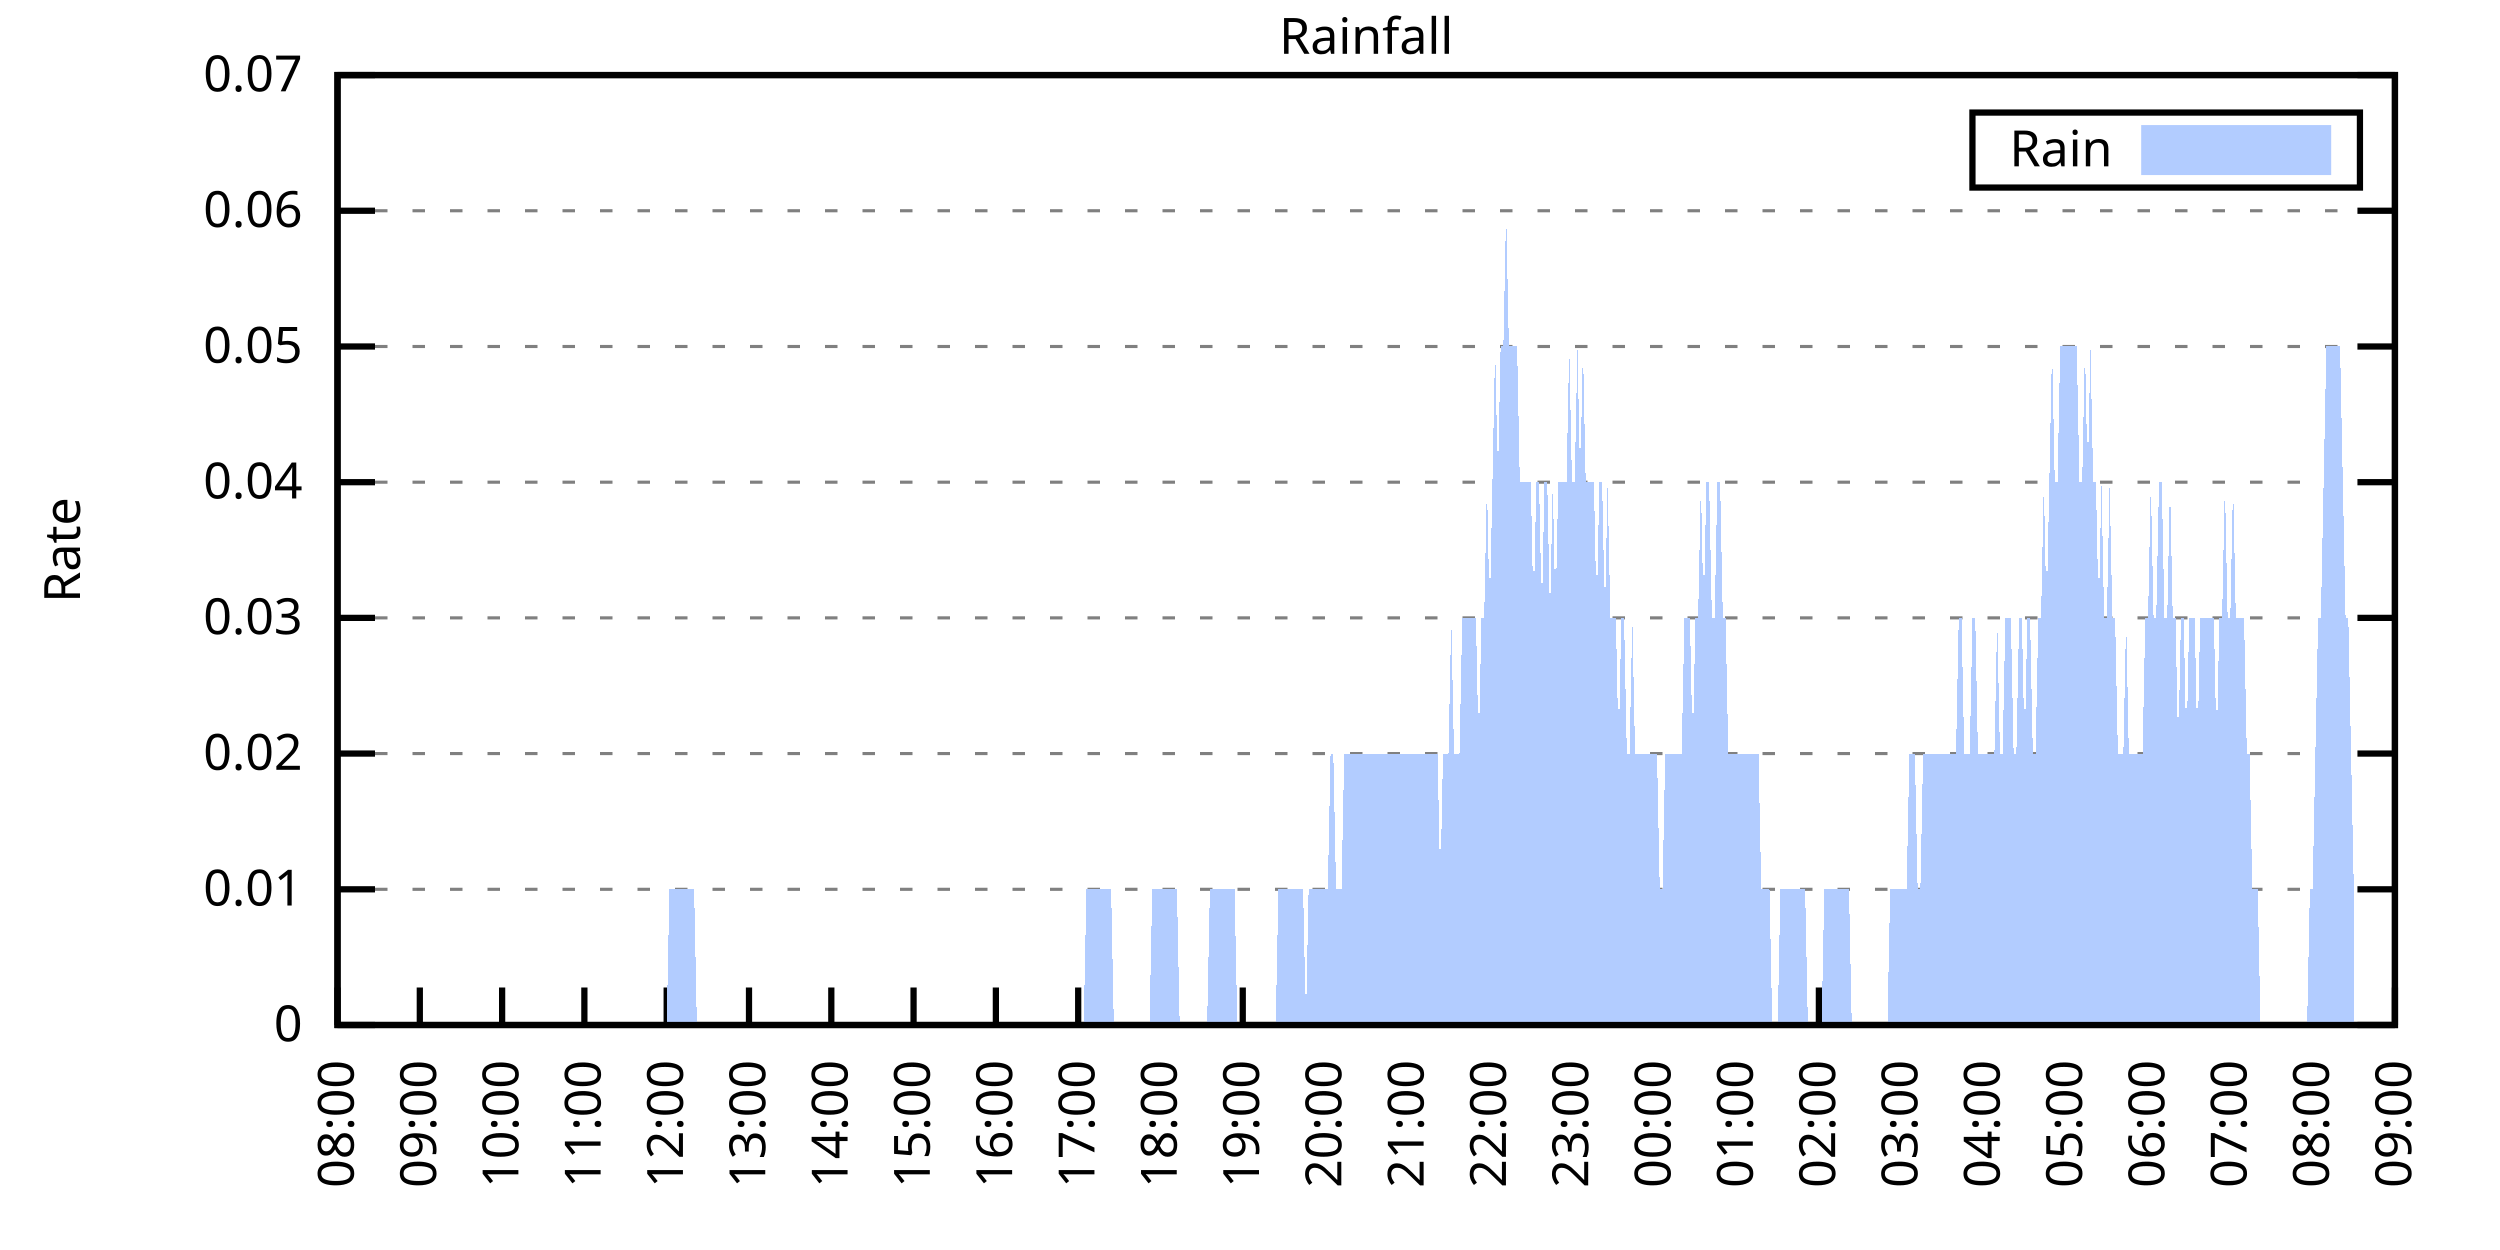
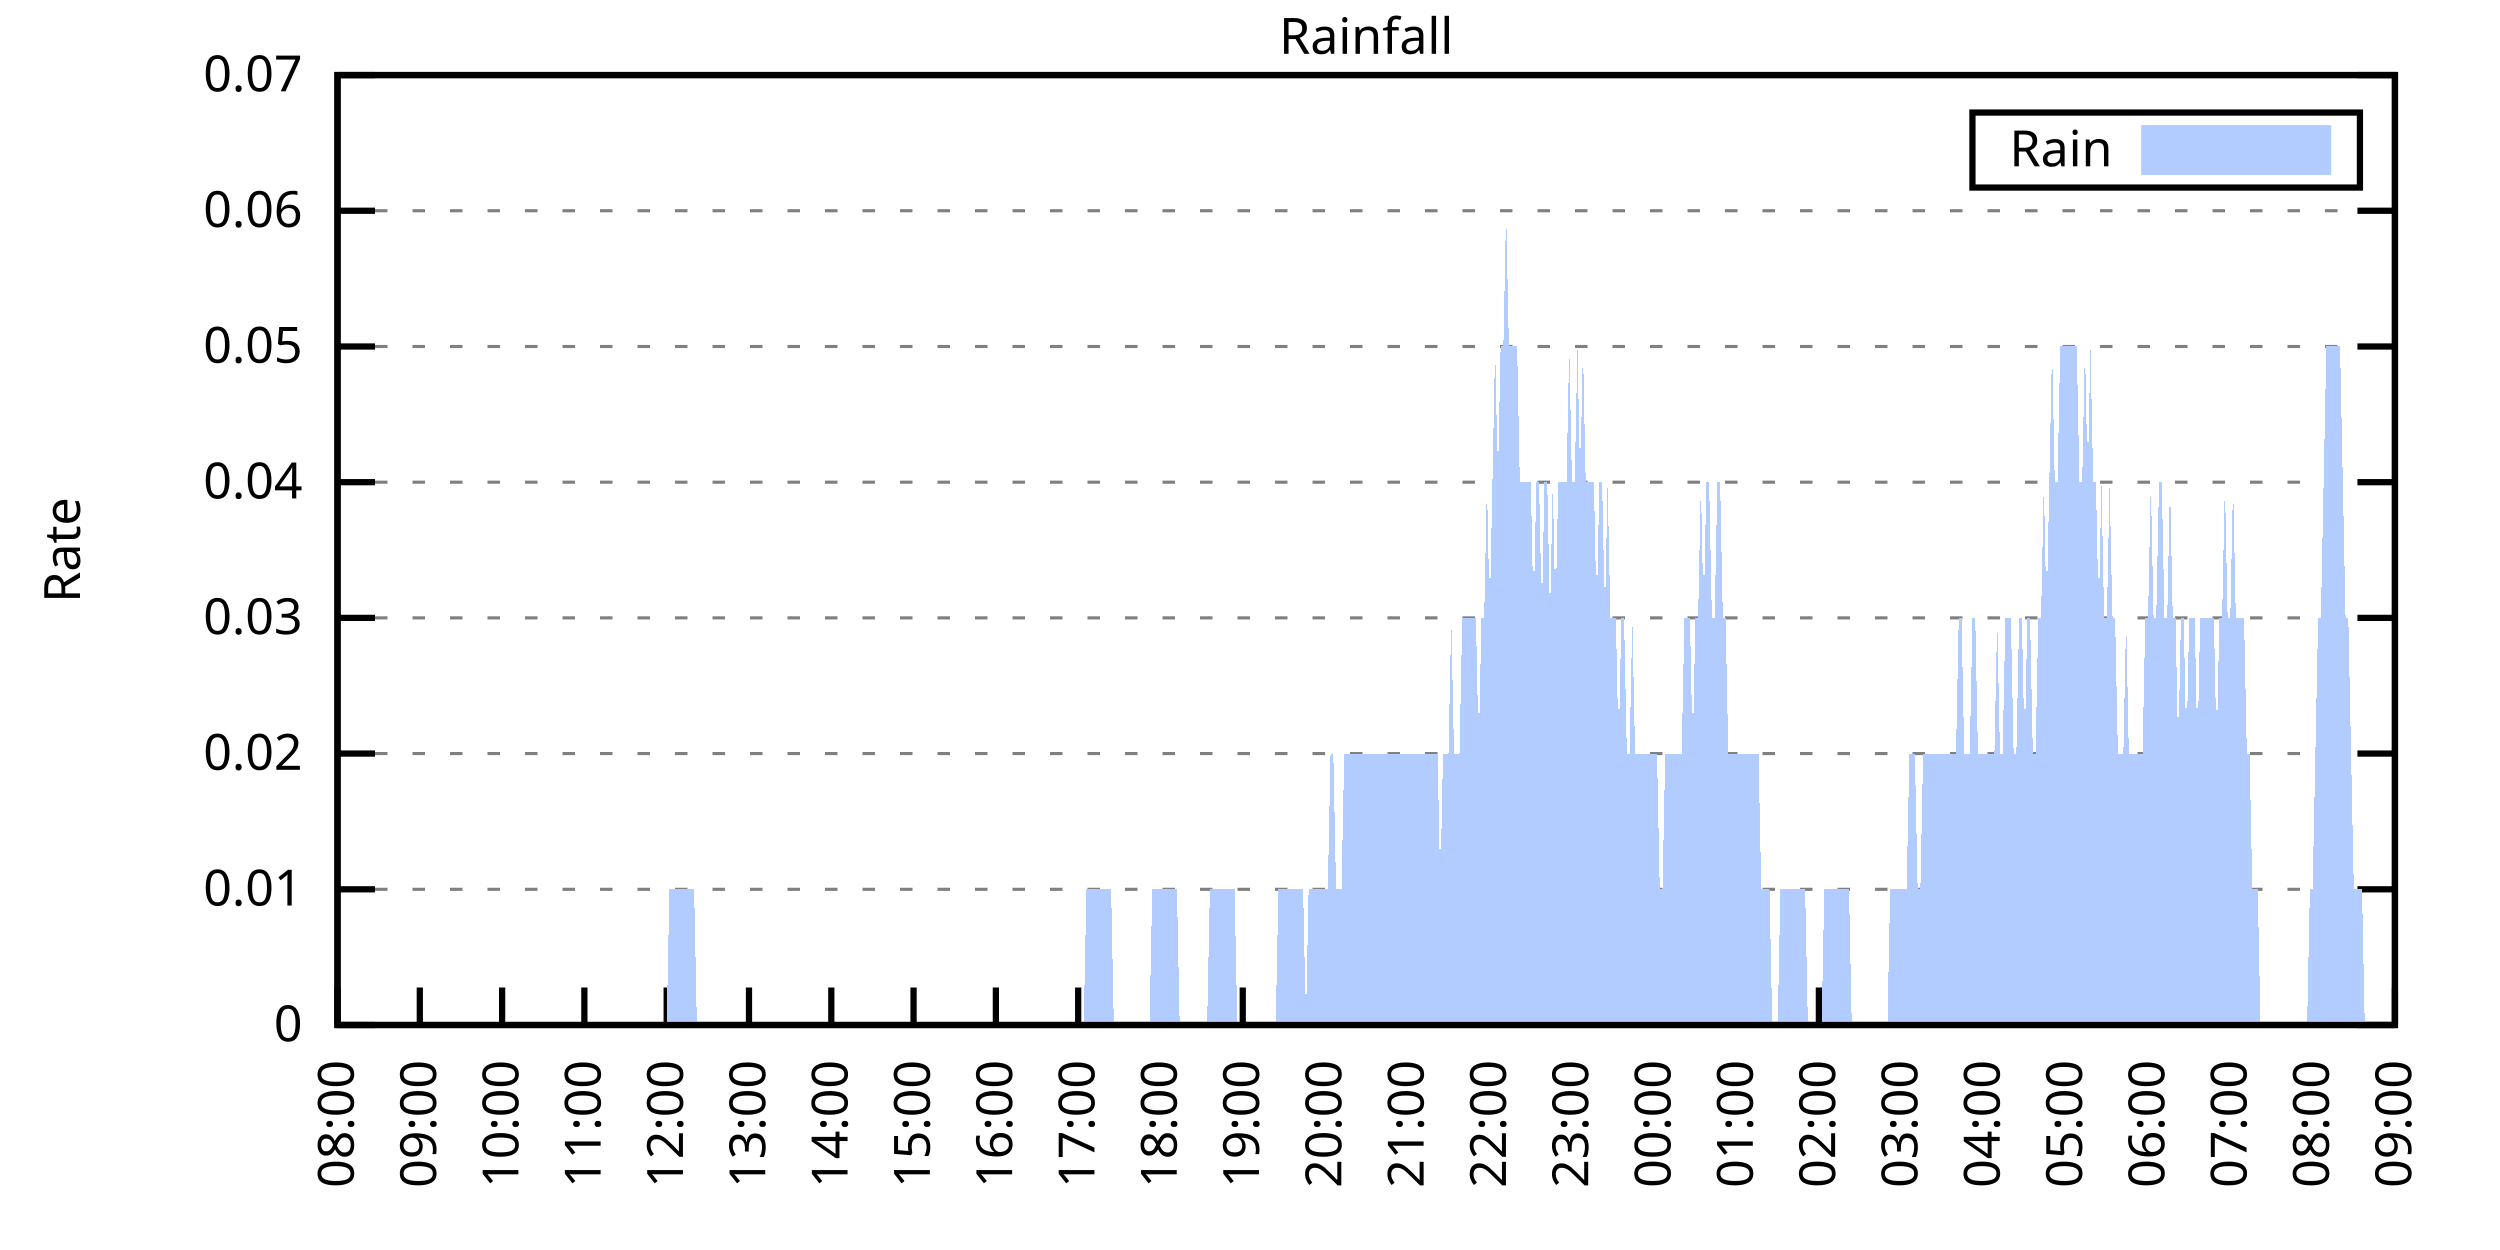
<svg xmlns="http://www.w3.org/2000/svg" xmlns:xlink="http://www.w3.org/1999/xlink" width="400" height="200" viewBox="0 0 400 200">
  <g id="gnuplot_canvas">
    <rect x="0" y="0" width="400" height="200" fill="none" />
    <defs>
      <circle id="gpDot" r="0.5" stroke-width="0.5" stroke="currentColor" />
      <path id="gpPt0" stroke-width="0.333" stroke="currentColor" d="M-1,0 h2 M0,-1 v2" />
      <path id="gpPt1" stroke-width="0.333" stroke="currentColor" d="M-1,-1 L1,1 M1,-1 L-1,1" />
      <path id="gpPt2" stroke-width="0.333" stroke="currentColor" d="M-1,0 L1,0 M0,-1 L0,1 M-1,-1 L1,1 M-1,1 L1,-1" />
      <rect id="gpPt3" stroke-width="0.333" stroke="currentColor" x="-1" y="-1" width="2" height="2" />
      <rect id="gpPt4" stroke-width="0.333" stroke="currentColor" fill="currentColor" x="-1" y="-1" width="2" height="2" />
      <circle id="gpPt5" stroke-width="0.333" stroke="currentColor" cx="0" cy="0" r="1" />
      <use xlink:href="#gpPt5" id="gpPt6" fill="currentColor" stroke="none" />
      <path id="gpPt7" stroke-width="0.333" stroke="currentColor" d="M0,-1.33 L-1.33,0.67 L1.33,0.67 z" />
      <use xlink:href="#gpPt7" id="gpPt8" fill="currentColor" stroke="none" />
      <use xlink:href="#gpPt7" id="gpPt9" stroke="currentColor" transform="rotate(180)" />
      <use xlink:href="#gpPt9" id="gpPt10" fill="currentColor" stroke="none" />
      <use xlink:href="#gpPt3" id="gpPt11" stroke="currentColor" transform="rotate(45)" />
      <use xlink:href="#gpPt11" id="gpPt12" fill="currentColor" stroke="none" />
      <path id="gpPt13" stroke-width="0.333" stroke="currentColor" d="M0,1.330 L1.265,0.411 L0.782,-1.067 L-0.782,-1.076 L-1.265,0.411 z" />
      <use xlink:href="#gpPt13" id="gpPt14" fill="currentColor" stroke="none" />
      <filter id="textbox" filterUnits="objectBoundingBox" x="0" y="0" height="1" width="1">
        <feFlood flood-color="white" flood-opacity="1" result="bgnd" />
        <feComposite in="SourceGraphic" in2="bgnd" operator="atop" />
      </filter>
      <filter id="greybox" filterUnits="objectBoundingBox" x="0" y="0" height="1" width="1">
        <feFlood flood-color="lightgrey" flood-opacity="1" result="grey" />
        <feComposite in="SourceGraphic" in2="grey" operator="atop" />
      </filter>
    </defs>
    <g fill="none" color="white" stroke="currentColor" stroke-width="1.00" stroke-linecap="butt" stroke-linejoin="miter">
</g>
    <g fill="none" color="black" stroke="currentColor" stroke-width="1.00" stroke-linecap="butt" stroke-linejoin="miter">
      <g stroke="none" shape-rendering="crispEdges">
        <polygon fill="rgb(255, 255, 255)" points="54.00,164.00 383.18,164.00 383.18,12.02 54.00,12.02 " />
      </g>
    </g>
    <g fill="none" color="black" stroke="currentColor" stroke-width="1.00" stroke-linecap="butt" stroke-linejoin="miter">
</g>
    <g fill="none" color="black" stroke="black" stroke-width="0.50" stroke-linecap="butt" stroke-linejoin="miter">
</g>
    <g fill="none" color="gray" stroke="currentColor" stroke-width="0.50" stroke-linecap="butt" stroke-linejoin="miter">
      <path stroke="gray" stroke-dasharray="2,4" class="gridline" d="M54.00,164.00 L383.19,164.00  " />
    </g>
    <g fill="none" color="gray" stroke="gray" stroke-width="1.00" stroke-linecap="butt" stroke-linejoin="miter">
</g>
    <g fill="none" color="black" stroke="currentColor" stroke-width="1.00" stroke-linecap="butt" stroke-linejoin="miter">
      <path stroke="black" d="M54.00,164.00 L60.00,164.00 M383.19,164.00 L377.19,164.00  " />
      <g transform="translate(48.40,166.60)" stroke="none" fill="black" font-family="Sans" font-size="8.00" text-anchor="end">
        <text>
          <tspan font-family="Sans"> 0</tspan>
        </text>
      </g>
    </g>
    <g fill="none" color="black" stroke="currentColor" stroke-width="1.00" stroke-linecap="butt" stroke-linejoin="miter">
</g>
    <g fill="none" color="black" stroke="black" stroke-width="0.50" stroke-linecap="butt" stroke-linejoin="miter">
</g>
    <g fill="none" color="gray" stroke="currentColor" stroke-width="0.50" stroke-linecap="butt" stroke-linejoin="miter">
      <path stroke="gray" stroke-dasharray="2,4" class="gridline" d="M54.00,142.29 L383.19,142.29  " />
    </g>
    <g fill="none" color="gray" stroke="gray" stroke-width="1.00" stroke-linecap="butt" stroke-linejoin="miter">
</g>
    <g fill="none" color="black" stroke="currentColor" stroke-width="1.00" stroke-linecap="butt" stroke-linejoin="miter">
      <path stroke="black" d="M54.00,142.29 L60.00,142.29 M383.19,142.29 L377.19,142.29  " />
      <g transform="translate(48.40,144.89)" stroke="none" fill="black" font-family="Sans" font-size="8.00" text-anchor="end">
        <text>
          <tspan font-family="Sans"> 0.01</tspan>
        </text>
      </g>
    </g>
    <g fill="none" color="black" stroke="currentColor" stroke-width="1.00" stroke-linecap="butt" stroke-linejoin="miter">
</g>
    <g fill="none" color="black" stroke="black" stroke-width="0.50" stroke-linecap="butt" stroke-linejoin="miter">
</g>
    <g fill="none" color="gray" stroke="currentColor" stroke-width="0.50" stroke-linecap="butt" stroke-linejoin="miter">
      <path stroke="gray" stroke-dasharray="2,4" class="gridline" d="M54.00,120.57 L383.19,120.57  " />
    </g>
    <g fill="none" color="gray" stroke="gray" stroke-width="1.00" stroke-linecap="butt" stroke-linejoin="miter">
</g>
    <g fill="none" color="black" stroke="currentColor" stroke-width="1.00" stroke-linecap="butt" stroke-linejoin="miter">
      <path stroke="black" d="M54.00,120.57 L60.00,120.57 M383.19,120.57 L377.19,120.57  " />
      <g transform="translate(48.40,123.17)" stroke="none" fill="black" font-family="Sans" font-size="8.00" text-anchor="end">
        <text>
          <tspan font-family="Sans"> 0.02</tspan>
        </text>
      </g>
    </g>
    <g fill="none" color="black" stroke="currentColor" stroke-width="1.00" stroke-linecap="butt" stroke-linejoin="miter">
</g>
    <g fill="none" color="black" stroke="black" stroke-width="0.50" stroke-linecap="butt" stroke-linejoin="miter">
</g>
    <g fill="none" color="gray" stroke="currentColor" stroke-width="0.50" stroke-linecap="butt" stroke-linejoin="miter">
      <path stroke="gray" stroke-dasharray="2,4" class="gridline" d="M54.00,98.86 L383.19,98.86  " />
    </g>
    <g fill="none" color="gray" stroke="gray" stroke-width="1.00" stroke-linecap="butt" stroke-linejoin="miter">
</g>
    <g fill="none" color="black" stroke="currentColor" stroke-width="1.00" stroke-linecap="butt" stroke-linejoin="miter">
      <path stroke="black" d="M54.00,98.86 L60.00,98.86 M383.19,98.86 L377.19,98.86  " />
      <g transform="translate(48.40,101.46)" stroke="none" fill="black" font-family="Sans" font-size="8.00" text-anchor="end">
        <text>
          <tspan font-family="Sans"> 0.03</tspan>
        </text>
      </g>
    </g>
    <g fill="none" color="black" stroke="currentColor" stroke-width="1.00" stroke-linecap="butt" stroke-linejoin="miter">
</g>
    <g fill="none" color="black" stroke="black" stroke-width="0.50" stroke-linecap="butt" stroke-linejoin="miter">
</g>
    <g fill="none" color="gray" stroke="currentColor" stroke-width="0.50" stroke-linecap="butt" stroke-linejoin="miter">
      <path stroke="gray" stroke-dasharray="2,4" class="gridline" d="M54.00,77.15 L383.19,77.15  " />
    </g>
    <g fill="none" color="gray" stroke="gray" stroke-width="1.00" stroke-linecap="butt" stroke-linejoin="miter">
</g>
    <g fill="none" color="black" stroke="currentColor" stroke-width="1.00" stroke-linecap="butt" stroke-linejoin="miter">
      <path stroke="black" d="M54.00,77.15 L60.00,77.15 M383.19,77.15 L377.19,77.15  " />
      <g transform="translate(48.40,79.75)" stroke="none" fill="black" font-family="Sans" font-size="8.00" text-anchor="end">
        <text>
          <tspan font-family="Sans"> 0.04</tspan>
        </text>
      </g>
    </g>
    <g fill="none" color="black" stroke="currentColor" stroke-width="1.00" stroke-linecap="butt" stroke-linejoin="miter">
</g>
    <g fill="none" color="black" stroke="black" stroke-width="0.50" stroke-linecap="butt" stroke-linejoin="miter">
</g>
    <g fill="none" color="gray" stroke="currentColor" stroke-width="0.50" stroke-linecap="butt" stroke-linejoin="miter">
      <path stroke="gray" stroke-dasharray="2,4" class="gridline" d="M54.00,55.44 L383.19,55.44  " />
    </g>
    <g fill="none" color="gray" stroke="gray" stroke-width="1.00" stroke-linecap="butt" stroke-linejoin="miter">
</g>
    <g fill="none" color="black" stroke="currentColor" stroke-width="1.00" stroke-linecap="butt" stroke-linejoin="miter">
      <path stroke="black" d="M54.00,55.44 L60.00,55.44 M383.19,55.44 L377.19,55.44  " />
      <g transform="translate(48.40,58.04)" stroke="none" fill="black" font-family="Sans" font-size="8.00" text-anchor="end">
        <text>
          <tspan font-family="Sans"> 0.05</tspan>
        </text>
      </g>
    </g>
    <g fill="none" color="black" stroke="currentColor" stroke-width="1.00" stroke-linecap="butt" stroke-linejoin="miter">
</g>
    <g fill="none" color="black" stroke="black" stroke-width="0.50" stroke-linecap="butt" stroke-linejoin="miter">
</g>
    <g fill="none" color="gray" stroke="currentColor" stroke-width="0.50" stroke-linecap="butt" stroke-linejoin="miter">
      <path stroke="gray" stroke-dasharray="2,4" class="gridline" d="M54.00,33.72 L383.19,33.72  " />
    </g>
    <g fill="none" color="gray" stroke="gray" stroke-width="1.00" stroke-linecap="butt" stroke-linejoin="miter">
</g>
    <g fill="none" color="black" stroke="currentColor" stroke-width="1.00" stroke-linecap="butt" stroke-linejoin="miter">
      <path stroke="black" d="M54.00,33.72 L60.00,33.72 M383.19,33.72 L377.19,33.72  " />
      <g transform="translate(48.40,36.32)" stroke="none" fill="black" font-family="Sans" font-size="8.00" text-anchor="end">
        <text>
          <tspan font-family="Sans"> 0.06</tspan>
        </text>
      </g>
    </g>
    <g fill="none" color="black" stroke="currentColor" stroke-width="1.00" stroke-linecap="butt" stroke-linejoin="miter">
</g>
    <g fill="none" color="black" stroke="black" stroke-width="0.50" stroke-linecap="butt" stroke-linejoin="miter">
</g>
    <g fill="none" color="gray" stroke="currentColor" stroke-width="0.50" stroke-linecap="butt" stroke-linejoin="miter">
      <path stroke="gray" stroke-dasharray="2,4" class="gridline" d="M54.00,12.01 L383.19,12.01  " />
    </g>
    <g fill="none" color="gray" stroke="gray" stroke-width="1.00" stroke-linecap="butt" stroke-linejoin="miter">
</g>
    <g fill="none" color="black" stroke="currentColor" stroke-width="1.00" stroke-linecap="butt" stroke-linejoin="miter">
      <path stroke="black" d="M54.00,12.01 L60.00,12.01 M383.19,12.01 L377.19,12.01  " />
      <g transform="translate(48.40,14.61)" stroke="none" fill="black" font-family="Sans" font-size="8.00" text-anchor="end">
        <text>
          <tspan font-family="Sans"> 0.07</tspan>
        </text>
      </g>
    </g>
    <g fill="none" color="black" stroke="currentColor" stroke-width="1.00" stroke-linecap="butt" stroke-linejoin="miter">
      <path stroke="black" d="M54.00,164.00 L54.00,158.00  " />
      <g transform="translate(56.60,169.60) rotate(270.00)" stroke="none" fill="black" font-family="Sans" font-size="8.00" text-anchor="end">
        <text>
          <tspan font-family="Sans">08:00</tspan>
        </text>
      </g>
    </g>
    <g fill="none" color="black" stroke="currentColor" stroke-width="1.00" stroke-linecap="butt" stroke-linejoin="miter">
      <path stroke="black" d="M67.17,164.00 L67.17,158.00  " />
      <g transform="translate(69.77,169.60) rotate(270.00)" stroke="none" fill="black" font-family="Sans" font-size="8.00" text-anchor="end">
        <text>
          <tspan font-family="Sans">09:00</tspan>
        </text>
      </g>
    </g>
    <g fill="none" color="black" stroke="currentColor" stroke-width="1.00" stroke-linecap="butt" stroke-linejoin="miter">
      <path stroke="black" d="M80.34,164.00 L80.34,158.00  " />
      <g transform="translate(82.94,169.60) rotate(270.00)" stroke="none" fill="black" font-family="Sans" font-size="8.00" text-anchor="end">
        <text>
          <tspan font-family="Sans">10:00</tspan>
        </text>
      </g>
    </g>
    <g fill="none" color="black" stroke="currentColor" stroke-width="1.00" stroke-linecap="butt" stroke-linejoin="miter">
      <path stroke="black" d="M93.50,164.00 L93.50,158.00  " />
      <g transform="translate(96.10,169.60) rotate(270.00)" stroke="none" fill="black" font-family="Sans" font-size="8.00" text-anchor="end">
        <text>
          <tspan font-family="Sans">11:00</tspan>
        </text>
      </g>
    </g>
    <g fill="none" color="black" stroke="currentColor" stroke-width="1.00" stroke-linecap="butt" stroke-linejoin="miter">
      <path stroke="black" d="M106.67,164.00 L106.67,158.00  " />
      <g transform="translate(109.27,169.60) rotate(270.00)" stroke="none" fill="black" font-family="Sans" font-size="8.00" text-anchor="end">
        <text>
          <tspan font-family="Sans">12:00</tspan>
        </text>
      </g>
    </g>
    <g fill="none" color="black" stroke="currentColor" stroke-width="1.00" stroke-linecap="butt" stroke-linejoin="miter">
      <path stroke="black" d="M119.84,164.00 L119.84,158.00  " />
      <g transform="translate(122.44,169.60) rotate(270.00)" stroke="none" fill="black" font-family="Sans" font-size="8.00" text-anchor="end">
        <text>
          <tspan font-family="Sans">13:00</tspan>
        </text>
      </g>
    </g>
    <g fill="none" color="black" stroke="currentColor" stroke-width="1.00" stroke-linecap="butt" stroke-linejoin="miter">
      <path stroke="black" d="M133.01,164.00 L133.01,158.00  " />
      <g transform="translate(135.61,169.60) rotate(270.00)" stroke="none" fill="black" font-family="Sans" font-size="8.00" text-anchor="end">
        <text>
          <tspan font-family="Sans">14:00</tspan>
        </text>
      </g>
    </g>
    <g fill="none" color="black" stroke="currentColor" stroke-width="1.00" stroke-linecap="butt" stroke-linejoin="miter">
      <path stroke="black" d="M146.17,164.00 L146.17,158.00  " />
      <g transform="translate(148.77,169.60) rotate(270.00)" stroke="none" fill="black" font-family="Sans" font-size="8.00" text-anchor="end">
        <text>
          <tspan font-family="Sans">15:00</tspan>
        </text>
      </g>
    </g>
    <g fill="none" color="black" stroke="currentColor" stroke-width="1.00" stroke-linecap="butt" stroke-linejoin="miter">
      <path stroke="black" d="M159.34,164.00 L159.34,158.00  " />
      <g transform="translate(161.94,169.60) rotate(270.00)" stroke="none" fill="black" font-family="Sans" font-size="8.00" text-anchor="end">
        <text>
          <tspan font-family="Sans">16:00</tspan>
        </text>
      </g>
    </g>
    <g fill="none" color="black" stroke="currentColor" stroke-width="1.00" stroke-linecap="butt" stroke-linejoin="miter">
      <path stroke="black" d="M172.51,164.00 L172.51,158.00  " />
      <g transform="translate(175.11,169.60) rotate(270.00)" stroke="none" fill="black" font-family="Sans" font-size="8.00" text-anchor="end">
        <text>
          <tspan font-family="Sans">17:00</tspan>
        </text>
      </g>
    </g>
    <g fill="none" color="black" stroke="currentColor" stroke-width="1.00" stroke-linecap="butt" stroke-linejoin="miter">
      <path stroke="black" d="M185.68,164.00 L185.68,158.00  " />
      <g transform="translate(188.28,169.60) rotate(270.00)" stroke="none" fill="black" font-family="Sans" font-size="8.00" text-anchor="end">
        <text>
          <tspan font-family="Sans">18:00</tspan>
        </text>
      </g>
    </g>
    <g fill="none" color="black" stroke="currentColor" stroke-width="1.00" stroke-linecap="butt" stroke-linejoin="miter">
      <path stroke="black" d="M198.84,164.00 L198.84,158.00  " />
      <g transform="translate(201.44,169.60) rotate(270.00)" stroke="none" fill="black" font-family="Sans" font-size="8.00" text-anchor="end">
        <text>
          <tspan font-family="Sans">19:00</tspan>
        </text>
      </g>
    </g>
    <g fill="none" color="black" stroke="currentColor" stroke-width="1.00" stroke-linecap="butt" stroke-linejoin="miter">
      <path stroke="black" d="M212.01,164.00 L212.01,158.00  " />
      <g transform="translate(214.61,169.60) rotate(270.00)" stroke="none" fill="black" font-family="Sans" font-size="8.00" text-anchor="end">
        <text>
          <tspan font-family="Sans">20:00</tspan>
        </text>
      </g>
    </g>
    <g fill="none" color="black" stroke="currentColor" stroke-width="1.00" stroke-linecap="butt" stroke-linejoin="miter">
      <path stroke="black" d="M225.18,164.00 L225.18,158.00  " />
      <g transform="translate(227.78,169.60) rotate(270.00)" stroke="none" fill="black" font-family="Sans" font-size="8.00" text-anchor="end">
        <text>
          <tspan font-family="Sans">21:00</tspan>
        </text>
      </g>
    </g>
    <g fill="none" color="black" stroke="currentColor" stroke-width="1.00" stroke-linecap="butt" stroke-linejoin="miter">
      <path stroke="black" d="M238.35,164.00 L238.35,158.00  " />
      <g transform="translate(240.95,169.60) rotate(270.00)" stroke="none" fill="black" font-family="Sans" font-size="8.00" text-anchor="end">
        <text>
          <tspan font-family="Sans">22:00</tspan>
        </text>
      </g>
    </g>
    <g fill="none" color="black" stroke="currentColor" stroke-width="1.00" stroke-linecap="butt" stroke-linejoin="miter">
      <path stroke="black" d="M251.51,164.00 L251.51,158.00  " />
      <g transform="translate(254.11,169.60) rotate(270.00)" stroke="none" fill="black" font-family="Sans" font-size="8.00" text-anchor="end">
        <text>
          <tspan font-family="Sans">23:00</tspan>
        </text>
      </g>
    </g>
    <g fill="none" color="black" stroke="currentColor" stroke-width="1.00" stroke-linecap="butt" stroke-linejoin="miter">
      <path stroke="black" d="M264.68,164.00 L264.68,158.00  " />
      <g transform="translate(267.28,169.60) rotate(270.00)" stroke="none" fill="black" font-family="Sans" font-size="8.00" text-anchor="end">
        <text>
          <tspan font-family="Sans">00:00</tspan>
        </text>
      </g>
    </g>
    <g fill="none" color="black" stroke="currentColor" stroke-width="1.00" stroke-linecap="butt" stroke-linejoin="miter">
      <path stroke="black" d="M277.85,164.00 L277.85,158.00  " />
      <g transform="translate(280.45,169.60) rotate(270.00)" stroke="none" fill="black" font-family="Sans" font-size="8.00" text-anchor="end">
        <text>
          <tspan font-family="Sans">01:00</tspan>
        </text>
      </g>
    </g>
    <g fill="none" color="black" stroke="currentColor" stroke-width="1.00" stroke-linecap="butt" stroke-linejoin="miter">
      <path stroke="black" d="M291.02,164.00 L291.02,158.00  " />
      <g transform="translate(293.62,169.60) rotate(270.00)" stroke="none" fill="black" font-family="Sans" font-size="8.00" text-anchor="end">
        <text>
          <tspan font-family="Sans">02:00</tspan>
        </text>
      </g>
    </g>
    <g fill="none" color="black" stroke="currentColor" stroke-width="1.00" stroke-linecap="butt" stroke-linejoin="miter">
      <path stroke="black" d="M304.18,164.00 L304.18,158.00  " />
      <g transform="translate(306.78,169.60) rotate(270.00)" stroke="none" fill="black" font-family="Sans" font-size="8.00" text-anchor="end">
        <text>
          <tspan font-family="Sans">03:00</tspan>
        </text>
      </g>
    </g>
    <g fill="none" color="black" stroke="currentColor" stroke-width="1.00" stroke-linecap="butt" stroke-linejoin="miter">
      <path stroke="black" d="M317.35,164.00 L317.35,158.00  " />
      <g transform="translate(319.95,169.60) rotate(270.00)" stroke="none" fill="black" font-family="Sans" font-size="8.00" text-anchor="end">
        <text>
          <tspan font-family="Sans">04:00</tspan>
        </text>
      </g>
    </g>
    <g fill="none" color="black" stroke="currentColor" stroke-width="1.00" stroke-linecap="butt" stroke-linejoin="miter">
      <path stroke="black" d="M330.52,164.00 L330.52,158.00  " />
      <g transform="translate(333.12,169.60) rotate(270.00)" stroke="none" fill="black" font-family="Sans" font-size="8.00" text-anchor="end">
        <text>
          <tspan font-family="Sans">05:00</tspan>
        </text>
      </g>
    </g>
    <g fill="none" color="black" stroke="currentColor" stroke-width="1.00" stroke-linecap="butt" stroke-linejoin="miter">
      <path stroke="black" d="M343.69,164.00 L343.69,158.00  " />
      <g transform="translate(346.29,169.60) rotate(270.00)" stroke="none" fill="black" font-family="Sans" font-size="8.00" text-anchor="end">
        <text>
          <tspan font-family="Sans">06:00</tspan>
        </text>
      </g>
    </g>
    <g fill="none" color="black" stroke="currentColor" stroke-width="1.00" stroke-linecap="butt" stroke-linejoin="miter">
      <path stroke="black" d="M356.85,164.00 L356.85,158.00  " />
      <g transform="translate(359.45,169.60) rotate(270.00)" stroke="none" fill="black" font-family="Sans" font-size="8.00" text-anchor="end">
        <text>
          <tspan font-family="Sans">07:00</tspan>
        </text>
      </g>
    </g>
    <g fill="none" color="black" stroke="currentColor" stroke-width="1.00" stroke-linecap="butt" stroke-linejoin="miter">
      <path stroke="black" d="M370.02,164.00 L370.02,158.00  " />
      <g transform="translate(372.62,169.60) rotate(270.00)" stroke="none" fill="black" font-family="Sans" font-size="8.00" text-anchor="end">
        <text>
          <tspan font-family="Sans">08:00</tspan>
        </text>
      </g>
    </g>
    <g fill="none" color="black" stroke="currentColor" stroke-width="1.00" stroke-linecap="butt" stroke-linejoin="miter">
      <path stroke="black" d="M383.19,164.00 L383.19,158.00  " />
      <g transform="translate(385.79,169.60) rotate(270.00)" stroke="none" fill="black" font-family="Sans" font-size="8.00" text-anchor="end">
        <text>
          <tspan font-family="Sans">09:00</tspan>
        </text>
      </g>
    </g>
    <g fill="none" color="black" stroke="currentColor" stroke-width="1.00" stroke-linecap="butt" stroke-linejoin="miter">
</g>
    <g fill="none" color="black" stroke="currentColor" stroke-width="1.00" stroke-linecap="butt" stroke-linejoin="miter">
      <path stroke="black" d="M54.00,12.01 L54.00,164.00 L383.19,164.00 L383.19,12.01 L54.00,12.01 Z  " />
    </g>
    <g fill="none" color="black" stroke="currentColor" stroke-width="1.00" stroke-linecap="butt" stroke-linejoin="miter">
</g>
    <g fill="none" color="black" stroke="currentColor" stroke-width="1.00" stroke-linecap="butt" stroke-linejoin="miter">
      <path stroke="black" d="M315.59,30.01 L315.59,18.01 L377.59,18.01 L377.59,30.01 L315.59,30.01 Z  " />
    </g>
    <g id="Rainfall_plot_1">
      <g fill="none" color="white" stroke="black" stroke-width="2.00" stroke-linecap="butt" stroke-linejoin="miter">
</g>
      <g fill="none" color="black" stroke="currentColor" stroke-width="2.00" stroke-linecap="butt" stroke-linejoin="miter">
        <g transform="translate(337.99,26.61)" stroke="none" fill="black" font-family="Sans" font-size="8.00" text-anchor="end">
          <text>
            <tspan font-family="Sans">Rain</tspan>
          </text>
        </g>
      </g>
      <g fill="none" color="black" stroke="currentColor" stroke-width="2.00" stroke-linecap="butt" stroke-linejoin="miter">
        <g stroke="none" shape-rendering="crispEdges">
          <polygon fill="rgb(178, 204, 255)" points="343.59,27.01 371.99,27.01 371.99,21.01 343.59,21.01 " />
        </g>
        <path stroke="rgb(178, 204, 255)" d="M343.59,27.01 L371.99,27.01 L371.99,21.01 L343.59,21.01 L343.59,27.01 Z  " />
      </g>
      <g fill="none" color="black" stroke="currentColor" stroke-width="2.00" stroke-linecap="butt" stroke-linejoin="miter">
        <g stroke="none" shape-rendering="crispEdges">
-           <polygon fill="rgb(178, 204, 255)" points="61.02,164.00 61.46,164.00 61.90,164.00 62.34,164.00 62.78,164.00 63.22,164.00 63.66,164.00 64.10,164.00 64.53,164.00 64.97,164.00 65.41,164.00 65.85,164.00 66.29,164.00 66.73,164.00 67.17,164.00 67.61,164.00 68.05,164.00 68.48,164.00 68.92,164.00 69.36,164.00 69.80,164.00 70.24,164.00 70.68,164.00 71.12,164.00 71.56,164.00 72.00,164.00 72.43,164.00 72.87,164.00 73.31,164.00 73.75,164.00 74.19,164.00 74.63,164.00 75.07,164.00 75.51,164.00 75.95,164.00 76.38,164.00 76.82,164.00 77.26,164.00 77.70,164.00 78.14,164.00 78.58,164.00 79.02,164.00 79.46,164.00 79.90,164.00 80.34,164.00 80.77,164.00 81.21,164.00 81.65,164.00 82.09,164.00 82.53,164.00 82.97,164.00 83.41,164.00 83.85,164.00 84.29,164.00 84.72,164.00 85.16,164.00 85.60,164.00 86.04,164.00 86.48,164.00 86.92,164.00 87.36,164.00 87.80,164.00 88.24,164.00 88.67,164.00 89.11,164.00 89.55,164.00 89.99,164.00 90.43,164.00 90.87,164.00 91.31,164.00 91.75,164.00 92.19,164.00 92.62,164.00 93.06,164.00 93.50,164.00 93.94,164.00 94.38,164.00 94.82,164.00 95.26,164.00 95.70,164.00 96.14,164.00 96.58,164.00 97.01,164.00 97.45,164.00 97.89,164.00 98.33,164.00 98.77,164.00 99.21,164.00 99.65,164.00 100.09,164.00 100.53,164.00 100.96,164.00 101.40,164.00 101.84,164.00 102.28,164.00 102.72,164.00 103.16,164.00 103.60,164.00 104.04,164.00 104.48,164.00 104.91,164.00 105.35,164.00 105.79,164.00 106.23,164.00 106.67,164.00 107.11,142.29 107.55,142.29 107.99,142.29 108.43,142.29 108.87,142.29 109.30,142.29 109.74,142.29 110.18,142.29 110.62,142.29 111.06,142.29 111.50,164.00 111.94,164.00 112.38,164.00 112.82,164.00 113.25,164.00 113.69,164.00 114.13,164.00 114.57,164.00 115.01,164.00 115.45,164.00 115.89,164.00 116.33,164.00 116.77,164.00 117.20,164.00 117.64,164.00 118.08,164.00 118.52,164.00 118.96,164.00 119.40,164.00 119.84,164.00 120.28,164.00 120.72,164.00 121.15,164.00 121.59,164.00 122.03,164.00 122.47,164.00 122.91,164.00 123.35,164.00 123.79,164.00 124.23,164.00 124.67,164.00 125.11,164.00 125.54,164.00 125.98,164.00 126.42,164.00 126.86,164.00 127.30,164.00 127.74,164.00 128.18,164.00 128.62,164.00 129.06,164.00 129.49,164.00 129.93,164.00 130.37,164.00 130.81,164.00 131.25,164.00 131.69,164.00 132.13,164.00 132.57,164.00 133.01,164.00 133.44,164.00 133.88,164.00 134.32,164.00 134.76,164.00 135.20,164.00 135.64,164.00 136.08,164.00 136.52,164.00 136.96,164.00 137.39,164.00 137.83,164.00 138.27,164.00 138.71,164.00 139.15,164.00 139.59,164.00 140.03,164.00 140.47,164.00 140.91,164.00 141.35,164.00 141.78,164.00 142.22,164.00 142.66,164.00 143.10,164.00 143.54,164.00 143.98,164.00 144.42,164.00 144.86,164.00 145.30,164.00 145.73,164.00 146.17,164.00 146.61,164.00 147.05,164.00 147.49,164.00 147.93,164.00 148.37,164.00 148.81,164.00 149.25,164.00 149.68,164.00 150.12,164.00 150.56,164.00 151.00,164.00 151.44,164.00 151.88,164.00 152.32,164.00 152.76,164.00 153.20,164.00 153.63,164.00 154.07,164.00 154.51,164.00 154.95,164.00 155.39,164.00 155.83,164.00 156.27,164.00 156.71,164.00 157.15,164.00 157.59,164.00 158.02,164.00 158.46,164.00 158.90,164.00 159.34,164.00 159.78,164.00 160.22,164.00 160.66,164.00 161.10,164.00 161.54,164.00 161.97,164.00 162.41,164.00 162.85,164.00 163.29,164.00 163.73,164.00 164.17,164.00 164.61,164.00 165.05,164.00 165.49,164.00 165.92,164.00 166.36,164.00 166.80,164.00 167.24,164.00 167.68,164.00 168.12,164.00 168.56,164.00 169.00,164.00 169.44,164.00 169.87,164.00 170.31,164.00 170.75,164.00 171.19,164.00 171.63,164.00 172.07,164.00 172.51,164.00 172.95,164.00 173.39,164.00 173.83,142.29 174.26,142.29 174.70,142.29 175.14,142.29 175.58,142.29 176.02,142.29 176.46,142.29 176.90,142.29 177.34,142.29 177.78,142.29 178.21,164.00 178.65,164.00 179.09,164.00 179.53,164.00 179.97,164.00 180.41,164.00 180.85,164.00 181.29,164.00 181.73,164.00 182.16,164.00 182.60,164.00 183.04,164.00 183.48,164.00 183.92,164.00 184.36,142.29 184.80,142.29 185.24,142.29 185.68,142.29 186.11,142.29 186.55,142.29 186.99,142.29 187.43,142.29 187.87,142.29 188.31,142.29 188.75,164.00 189.19,164.00 189.63,164.00 190.07,164.00 190.50,164.00 190.94,164.00 191.38,164.00 191.82,164.00 192.26,164.00 192.70,164.00 193.14,164.00 193.58,142.29 194.02,142.29 194.45,142.29 194.89,142.29 195.33,142.29 195.77,142.29 196.21,142.29 196.65,142.29 197.09,142.29 197.53,142.29 197.97,164.00 198.40,164.00 198.84,164.00 199.28,164.00 199.72,164.00 200.16,164.00 200.60,164.00 201.04,164.00 201.48,164.00 201.92,164.00 202.35,164.00 202.79,164.00 203.23,164.00 203.67,164.00 204.11,164.00 204.55,142.29 204.99,142.29 205.43,142.29 205.87,142.29 206.31,142.29 206.74,142.29 207.18,142.29 207.62,142.29 208.06,142.29 208.50,142.29 208.94,164.00 209.38,142.29 209.82,142.29 210.26,142.29 210.69,142.29 211.13,142.29 211.57,142.29 212.01,142.29 212.45,142.29 212.89,120.57 213.33,120.57 213.77,142.29 214.21,142.29 214.64,142.29 215.08,120.57 215.52,120.57 215.96,120.57 216.40,120.57 216.84,120.57 217.28,120.57 217.72,120.57 218.16,120.57 218.60,120.57 219.03,120.57 219.47,120.57 219.91,120.57 220.35,120.57 220.79,120.57 221.23,120.57 221.67,120.57 222.11,120.57 222.55,120.57 222.98,120.57 223.42,120.57 223.86,120.57 224.30,120.57 224.74,120.57 225.18,120.57 225.62,120.57 226.06,120.57 226.50,120.57 226.93,120.57 227.37,120.57 227.81,120.57 228.25,120.57 228.69,120.57 229.13,120.57 229.57,120.57 230.01,120.57 230.45,142.29 230.88,120.57 231.32,120.57 231.76,120.57 232.20,98.86 232.64,120.57 233.08,120.57 233.52,120.57 233.96,98.86 234.40,98.86 234.84,98.86 235.27,98.86 235.71,98.86 236.15,98.86 236.59,120.57 237.03,98.86 237.47,98.86 237.91,77.15 238.35,98.86 238.79,77.15 239.22,55.44 239.66,77.15 240.10,55.44 240.54,55.44 240.98,33.72 241.42,55.44 241.86,55.44 242.30,55.44 242.74,55.44 243.17,77.15 243.61,77.15 244.05,77.15 244.49,77.15 244.93,77.15 245.37,98.86 245.81,77.15 246.25,77.15 246.69,98.86 247.12,77.15 247.56,77.15 248.00,98.86 248.44,77.15 248.88,98.86 249.32,77.15 249.76,77.15 250.20,77.15 250.64,77.15 251.08,55.44 251.51,77.15 251.95,77.15 252.39,55.44 252.83,77.15 253.27,55.44 253.71,77.15 254.15,77.15 254.59,77.15 255.03,77.15 255.46,98.86 255.90,77.15 256.34,77.15 256.78,98.86 257.22,77.15 257.66,98.86 258.10,98.86 258.54,98.86 258.98,120.57 259.41,98.86 259.85,98.86 260.29,120.57 260.73,120.57 261.17,98.86 261.61,120.57 262.05,120.57 262.49,120.57 262.93,120.57 263.36,120.57 263.80,120.57 264.24,120.57 264.68,120.57 265.12,120.57 265.56,142.29 266.00,142.29 266.44,120.57 266.88,120.57 267.32,120.57 267.75,120.57 268.19,120.57 268.63,120.57 269.07,120.57 269.51,98.86 269.95,98.86 270.39,98.86 270.83,120.57 271.27,98.86 271.70,98.86 272.14,77.15 272.58,98.86 273.02,77.15 273.46,77.15 273.90,98.86 274.34,98.86 274.78,77.15 275.22,77.15 275.65,98.86 276.09,98.86 276.53,120.57 276.97,120.57 277.41,120.57 277.85,120.57 278.29,120.57 278.73,120.57 279.17,120.57 279.60,120.57 280.04,120.57 280.48,120.57 280.92,120.57 281.36,120.57 281.80,142.29 282.24,142.29 282.68,142.29 283.12,142.29 283.56,164.00 283.99,164.00 284.43,164.00 284.87,142.29 285.31,142.29 285.75,142.29 286.19,142.29 286.63,142.29 287.07,142.29 287.51,142.29 287.94,142.29 288.38,142.29 288.82,142.29 289.26,164.00 289.70,164.00 290.14,164.00 290.58,164.00 291.02,164.00 291.46,164.00 291.89,142.29 292.33,142.29 292.77,142.29 293.21,142.29 293.65,142.29 294.09,142.29 294.53,142.29 294.97,142.29 295.41,142.29 295.84,142.29 296.28,164.00 296.72,164.00 297.16,164.00 297.60,164.00 298.04,164.00 298.48,164.00 298.92,164.00 299.36,164.00 299.80,164.00 300.23,164.00 300.67,164.00 301.11,164.00 301.55,164.00 301.99,164.00 302.43,142.29 302.87,142.29 303.31,142.29 303.75,142.29 304.18,142.29 304.62,142.29 305.06,142.29 305.50,120.57 305.94,120.57 306.38,120.57 306.82,142.29 307.26,142.29 307.70,120.57 308.13,120.57 308.57,120.57 309.01,120.57 309.45,120.57 309.89,120.57 310.33,120.57 310.77,120.57 311.21,120.57 311.65,120.57 312.08,120.57 312.52,120.57 312.96,120.57 313.40,98.86 313.84,98.86 314.28,120.57 314.72,120.57 315.16,120.57 315.60,98.86 316.04,98.86 316.47,120.57 316.91,120.57 317.35,120.57 317.79,120.57 318.23,120.57 318.67,120.57 319.11,120.57 319.55,98.86 319.99,120.57 320.42,120.57 320.86,98.86 321.30,98.86 321.74,98.86 322.18,120.57 322.62,120.57 323.06,98.86 323.50,98.86 323.94,120.57 324.37,98.86 324.81,98.86 325.25,120.57 325.69,120.57 326.13,98.86 326.57,98.86 327.01,77.15 327.45,98.86 327.89,77.15 328.33,55.44 328.76,77.15 329.20,77.15 329.64,55.44 330.08,55.44 330.52,55.44 330.96,55.44 331.40,55.44 331.84,55.44 332.28,55.44 332.71,77.15 333.15,77.15 333.59,55.44 334.03,77.15 334.47,55.44 334.91,77.15 335.35,77.15 335.79,98.86 336.23,77.15 336.66,98.86 337.10,98.86 337.54,77.15 337.98,98.86 338.42,98.86 338.86,120.57 339.30,120.57 339.74,120.57 340.18,98.86 340.61,120.57 341.05,120.57 341.49,120.57 341.93,120.57 342.37,120.57 342.81,120.57 343.25,98.86 343.69,98.86 344.13,77.15 344.57,98.86 345.00,98.86 345.44,77.15 345.88,77.15 346.32,98.86 346.76,98.86 347.20,77.15 347.64,98.86 348.08,98.86 348.52,120.57 348.95,98.86 349.39,98.86 349.83,120.57 350.27,98.86 350.71,98.86 351.15,98.86 351.59,120.57 352.03,98.86 352.47,98.86 352.90,98.86 353.34,98.86 353.78,98.86 354.22,98.86 354.66,120.57 355.10,98.86 355.54,98.86 355.98,77.15 356.42,98.86 356.85,98.86 357.29,77.15 357.73,98.86 358.17,98.86 358.61,98.86 359.05,98.86 359.49,120.57 359.93,120.57 360.37,142.29 360.81,142.29 361.24,142.29 361.68,164.00 362.12,164.00 362.56,164.00 363.00,164.00 363.44,164.00 363.88,164.00 364.32,164.00 364.76,164.00 365.19,164.00 365.63,164.00 366.07,164.00 366.51,164.00 366.95,164.00 367.39,164.00 367.83,164.00 368.27,164.00 368.71,164.00 369.14,164.00 369.58,142.29 370.02,142.29 370.46,120.57 370.90,98.86 371.34,98.86 371.78,77.15 372.22,55.44 372.66,55.44 373.09,55.44 373.53,55.44 373.97,55.44 374.41,55.44 374.85,77.15 375.29,98.86 375.73,98.86 376.17,120.57 376.61,142.29 376.61,164.00 61.02,164.00 " />
+           <polygon fill="rgb(178, 204, 255)" points="64.10,164.00 64.53,164.00 64.97,164.00 65.41,164.00 65.85,164.00 66.29,164.00 66.73,164.00 67.17,164.00 67.61,164.00 68.05,164.00 68.48,164.00 68.92,164.00 69.36,164.00 69.80,164.00 70.24,164.00 70.68,164.00 71.12,164.00 71.56,164.00 72.00,164.00 72.43,164.00 72.87,164.00 73.31,164.00 73.75,164.00 74.19,164.00 74.63,164.00 75.07,164.00 75.51,164.00 75.95,164.00 76.38,164.00 76.82,164.00 77.26,164.00 77.70,164.00 78.14,164.00 78.58,164.00 79.02,164.00 79.46,164.00 79.90,164.00 80.34,164.00 80.77,164.00 81.21,164.00 81.65,164.00 82.09,164.00 82.53,164.00 82.97,164.00 83.41,164.00 83.85,164.00 84.29,164.00 84.72,164.00 85.16,164.00 85.60,164.00 86.04,164.00 86.48,164.00 86.92,164.00 87.36,164.00 87.80,164.00 88.24,164.00 88.67,164.00 89.11,164.00 89.55,164.00 89.99,164.00 90.43,164.00 90.87,164.00 91.31,164.00 91.75,164.00 92.19,164.00 92.62,164.00 93.06,164.00 93.50,164.00 93.94,164.00 94.38,164.00 94.82,164.00 95.26,164.00 95.70,164.00 96.14,164.00 96.58,164.00 97.01,164.00 97.45,164.00 97.89,164.00 98.33,164.00 98.77,164.00 99.21,164.00 99.65,164.00 100.09,164.00 100.53,164.00 100.96,164.00 101.40,164.00 101.84,164.00 102.28,164.00 102.72,164.00 103.16,164.00 103.60,164.00 104.04,164.00 104.48,164.00 104.91,164.00 105.35,164.00 105.79,164.00 106.23,164.00 106.67,164.00 107.11,142.29 107.55,142.29 107.99,142.29 108.43,142.29 108.87,142.29 109.30,142.29 109.74,142.29 110.18,142.29 110.62,142.29 111.06,142.29 111.50,164.00 111.94,164.00 112.38,164.00 112.82,164.00 113.25,164.00 113.69,164.00 114.13,164.00 114.57,164.00 115.01,164.00 115.45,164.00 115.89,164.00 116.33,164.00 116.77,164.00 117.20,164.00 117.64,164.00 118.08,164.00 118.52,164.00 118.96,164.00 119.40,164.00 119.84,164.00 120.28,164.00 120.72,164.00 121.15,164.00 121.59,164.00 122.03,164.00 122.47,164.00 122.91,164.00 123.35,164.00 123.79,164.00 124.23,164.00 124.67,164.00 125.11,164.00 125.54,164.00 125.98,164.00 126.42,164.00 126.86,164.00 127.30,164.00 127.74,164.00 128.18,164.00 128.62,164.00 129.06,164.00 129.49,164.00 129.93,164.00 130.37,164.00 130.81,164.00 131.25,164.00 131.69,164.00 132.13,164.00 132.57,164.00 133.01,164.00 133.44,164.00 133.88,164.00 134.32,164.00 134.76,164.00 135.20,164.00 135.64,164.00 136.08,164.00 136.52,164.00 136.96,164.00 137.39,164.00 137.83,164.00 138.27,164.00 138.71,164.00 139.15,164.00 139.59,164.00 140.03,164.00 140.47,164.00 140.91,164.00 141.35,164.00 141.78,164.00 142.22,164.00 142.66,164.00 143.10,164.00 143.54,164.00 143.98,164.00 144.42,164.00 144.86,164.00 145.30,164.00 145.73,164.00 146.17,164.00 146.61,164.00 147.05,164.00 147.49,164.00 147.93,164.00 148.37,164.00 148.81,164.00 149.25,164.00 149.68,164.00 150.12,164.00 150.56,164.00 151.00,164.00 151.44,164.00 151.88,164.00 152.32,164.00 152.76,164.00 153.20,164.00 153.63,164.00 154.07,164.00 154.51,164.00 154.95,164.00 155.39,164.00 155.83,164.00 156.27,164.00 156.71,164.00 157.15,164.00 157.59,164.00 158.02,164.00 158.46,164.00 158.90,164.00 159.34,164.00 159.78,164.00 160.22,164.00 160.66,164.00 161.10,164.00 161.54,164.00 161.97,164.00 162.41,164.00 162.85,164.00 163.29,164.00 163.73,164.00 164.17,164.00 164.61,164.00 165.05,164.00 165.49,164.00 165.92,164.00 166.36,164.00 166.80,164.00 167.24,164.00 167.68,164.00 168.12,164.00 168.56,164.00 169.00,164.00 169.44,164.00 169.87,164.00 170.31,164.00 170.75,164.00 171.19,164.00 171.63,164.00 172.07,164.00 172.51,164.00 172.95,164.00 173.39,164.00 173.83,142.29 174.26,142.29 174.70,142.29 175.14,142.29 175.58,142.29 176.02,142.29 176.46,142.29 176.90,142.29 177.34,142.29 177.78,142.29 178.21,164.00 178.65,164.00 179.09,164.00 179.53,164.00 179.97,164.00 180.41,164.00 180.85,164.00 181.29,164.00 181.73,164.00 182.16,164.00 182.60,164.00 183.04,164.00 183.48,164.00 183.92,164.00 184.36,142.29 184.80,142.29 185.24,142.29 185.68,142.29 186.11,142.29 186.55,142.29 186.99,142.29 187.43,142.29 187.87,142.29 188.31,142.29 188.75,164.00 189.19,164.00 189.63,164.00 190.07,164.00 190.50,164.00 190.94,164.00 191.38,164.00 191.82,164.00 192.26,164.00 192.70,164.00 193.14,164.00 193.58,142.29 194.02,142.29 194.45,142.29 194.89,142.29 195.33,142.29 195.77,142.29 196.21,142.29 196.65,142.29 197.09,142.29 197.53,142.29 197.97,164.00 198.40,164.00 198.84,164.00 199.28,164.00 199.72,164.00 200.16,164.00 200.60,164.00 201.04,164.00 201.48,164.00 201.92,164.00 202.35,164.00 202.79,164.00 203.23,164.00 203.67,164.00 204.11,164.00 204.55,142.29 204.99,142.29 205.43,142.29 205.87,142.29 206.31,142.29 206.74,142.29 207.18,142.29 207.62,142.29 208.06,142.29 208.50,142.29 208.94,164.00 209.38,142.29 209.82,142.29 210.26,142.29 210.69,142.29 211.13,142.29 211.57,142.29 212.01,142.29 212.45,142.29 212.89,120.57 213.33,120.57 213.77,142.29 214.21,142.29 214.64,142.29 215.08,120.57 215.52,120.57 215.96,120.57 216.40,120.57 216.84,120.57 217.28,120.57 217.72,120.57 218.16,120.57 218.60,120.57 219.03,120.57 219.47,120.57 219.91,120.57 220.35,120.57 220.79,120.57 221.23,120.57 221.67,120.57 222.11,120.57 222.55,120.57 222.98,120.57 223.42,120.57 223.86,120.57 224.30,120.57 224.74,120.57 225.18,120.57 225.62,120.57 226.06,120.57 226.50,120.57 226.93,120.57 227.37,120.57 227.81,120.57 228.25,120.57 228.69,120.57 229.13,120.57 229.57,120.57 230.01,120.57 230.45,142.29 230.88,120.57 231.32,120.57 231.76,120.57 232.20,98.86 232.64,120.57 233.08,120.57 233.52,120.57 233.96,98.86 234.40,98.86 234.84,98.86 235.27,98.86 235.71,98.86 236.15,98.86 236.59,120.57 237.03,98.86 237.47,98.86 237.91,77.15 238.35,98.86 238.79,77.15 239.22,55.44 239.66,77.15 240.10,55.44 240.54,55.44 240.98,33.72 241.42,55.44 241.86,55.44 242.30,55.44 242.74,55.44 243.17,77.15 243.61,77.15 244.05,77.15 244.49,77.15 244.93,77.15 245.37,98.86 245.81,77.15 246.25,77.15 246.69,98.86 247.12,77.15 247.56,77.15 248.00,98.86 248.44,77.15 248.88,98.86 249.32,77.15 249.76,77.15 250.20,77.15 250.64,77.15 251.08,55.44 251.51,77.15 251.95,77.15 252.39,55.44 252.83,77.15 253.27,55.44 253.71,77.15 254.15,77.15 254.59,77.15 255.03,77.15 255.46,98.86 255.90,77.15 256.34,77.15 256.78,98.86 257.22,77.15 257.66,98.86 258.10,98.86 258.54,98.86 258.98,120.57 259.41,98.86 259.85,98.86 260.29,120.57 260.73,120.57 261.17,98.86 261.61,120.57 262.05,120.57 262.49,120.57 262.93,120.57 263.36,120.57 263.80,120.57 264.24,120.57 264.68,120.57 265.12,120.57 265.56,142.29 266.00,142.29 266.44,120.57 266.88,120.57 267.32,120.57 267.75,120.57 268.19,120.57 268.63,120.57 269.07,120.57 269.51,98.86 269.95,98.86 270.39,98.86 270.83,120.57 271.27,98.86 271.70,98.86 272.14,77.15 272.58,98.86 273.02,77.15 273.46,77.15 273.90,98.86 274.34,98.86 274.78,77.15 275.22,77.15 275.65,98.86 276.09,98.86 276.53,120.57 276.97,120.57 277.41,120.57 277.85,120.57 278.29,120.57 278.73,120.57 279.17,120.57 279.60,120.57 280.04,120.57 280.48,120.57 280.92,120.57 281.36,120.57 281.80,142.29 282.24,142.29 282.68,142.29 283.12,142.29 283.56,164.00 283.99,164.00 284.43,164.00 284.87,142.29 285.31,142.29 285.75,142.29 286.19,142.29 286.63,142.29 287.07,142.29 287.51,142.29 287.94,142.29 288.38,142.29 288.82,142.29 289.26,164.00 289.70,164.00 290.14,164.00 290.58,164.00 291.02,164.00 291.46,164.00 291.89,142.29 292.33,142.29 292.77,142.29 293.21,142.29 293.65,142.29 294.09,142.29 294.53,142.29 294.97,142.29 295.41,142.29 295.84,142.29 296.28,164.00 296.72,164.00 297.16,164.00 297.60,164.00 298.04,164.00 298.48,164.00 298.92,164.00 299.36,164.00 299.80,164.00 300.23,164.00 300.67,164.00 301.11,164.00 301.55,164.00 301.99,164.00 302.43,142.29 302.87,142.29 303.31,142.29 303.75,142.29 304.18,142.29 304.62,142.29 305.06,142.29 305.50,120.57 305.94,120.57 306.38,120.57 306.82,142.29 307.26,142.29 307.70,120.57 308.13,120.57 308.57,120.57 309.01,120.57 309.45,120.57 309.89,120.57 310.33,120.57 310.77,120.57 311.21,120.57 311.65,120.57 312.08,120.57 312.52,120.57 312.96,120.57 313.40,98.86 313.84,98.86 314.28,120.57 314.72,120.57 315.16,120.57 315.60,98.86 316.04,98.86 316.47,120.57 316.91,120.57 317.35,120.57 317.79,120.57 318.23,120.57 318.67,120.57 319.11,120.57 319.55,98.86 319.99,120.57 320.42,120.57 320.86,98.86 321.30,98.86 321.74,98.86 322.18,120.57 322.62,120.57 323.06,98.86 323.50,98.86 323.94,120.57 324.37,98.86 324.81,98.86 325.25,120.57 325.69,120.57 326.13,98.86 326.57,98.86 327.01,77.15 327.45,98.86 327.89,77.15 328.33,55.44 328.76,77.15 329.20,77.15 329.64,55.44 330.08,55.44 330.52,55.44 330.96,55.44 331.40,55.44 331.84,55.44 332.28,55.44 332.71,77.15 333.15,77.15 333.59,55.44 334.03,77.15 334.47,55.44 334.91,77.15 335.35,77.15 335.79,98.86 336.23,77.15 336.66,98.86 337.10,98.86 337.54,77.15 337.98,98.86 338.42,98.86 338.86,120.57 339.30,120.57 339.74,120.57 340.18,98.86 340.61,120.57 341.05,120.57 341.49,120.57 341.93,120.57 342.37,120.57 342.81,120.57 343.25,98.86 343.69,98.86 344.13,77.15 344.57,98.86 345.00,98.86 345.44,77.15 345.88,77.15 346.32,98.86 346.76,98.86 347.20,77.15 347.64,98.86 348.08,98.86 348.52,120.57 348.95,98.86 349.39,98.86 349.83,120.57 350.27,98.86 350.71,98.86 351.15,98.86 351.59,120.57 352.03,98.86 352.47,98.86 352.90,98.86 353.34,98.86 353.78,98.86 354.22,98.86 354.66,120.57 355.10,98.86 355.54,98.86 355.98,77.15 356.42,98.86 356.85,98.86 357.29,77.15 357.73,98.86 358.17,98.86 358.61,98.86 359.05,98.86 359.49,120.57 359.93,120.57 360.37,142.29 360.81,142.29 361.24,142.29 361.68,164.00 362.12,164.00 362.56,164.00 363.00,164.00 363.44,164.00 363.88,164.00 364.32,164.00 364.76,164.00 365.19,164.00 365.63,164.00 366.07,164.00 366.51,164.00 366.95,164.00 367.39,164.00 367.83,164.00 368.27,164.00 368.71,164.00 369.14,164.00 369.58,142.29 370.02,142.29 370.46,120.57 370.90,98.86 371.34,98.86 371.78,77.15 372.22,55.44 372.66,55.44 373.09,55.44 373.53,55.44 373.97,55.44 374.41,55.44 374.85,77.15 375.29,98.86 375.73,98.86 376.17,120.57 376.61,142.29 377.05,142.29 377.48,142.29 377.92,142.29 378.36,164.00 378.80,164.00 379.24,164.00 379.68,164.00 379.68,164.00 64.10,164.00 " />
        </g>
      </g>
    </g>
    <g fill="none" color="black" stroke="currentColor" stroke-width="2.00" stroke-linecap="butt" stroke-linejoin="miter">
</g>
    <g fill="none" color="black" stroke="black" stroke-width="1.00" stroke-linecap="butt" stroke-linejoin="miter">
</g>
    <g fill="none" color="black" stroke="currentColor" stroke-width="1.00" stroke-linecap="butt" stroke-linejoin="miter">
      <path stroke="black" d="M54.00,12.01 L54.00,164.00 L383.19,164.00 L383.19,12.01 L54.00,12.01 Z  " />
      <g transform="translate(12.80,88.01) rotate(270.00)" stroke="none" fill="black" font-family="Sans" font-size="8.00" text-anchor="middle">
        <text>
          <tspan font-family="Sans">Rate</tspan>
        </text>
      </g>
    </g>
    <g fill="none" color="black" stroke="currentColor" stroke-width="1.00" stroke-linecap="butt" stroke-linejoin="miter">
</g>
    <g fill="none" color="black" stroke="currentColor" stroke-width="1.00" stroke-linecap="butt" stroke-linejoin="miter">
      <g transform="translate(218.59,8.61)" stroke="none" fill="black" font-family="Sans" font-size="8.00" text-anchor="middle">
        <text>
          <tspan font-family="Sans">Rainfall</tspan>
        </text>
      </g>
    </g>
    <g fill="none" color="black" stroke="currentColor" stroke-width="1.00" stroke-linecap="butt" stroke-linejoin="miter">
</g>
  </g>
</svg>
